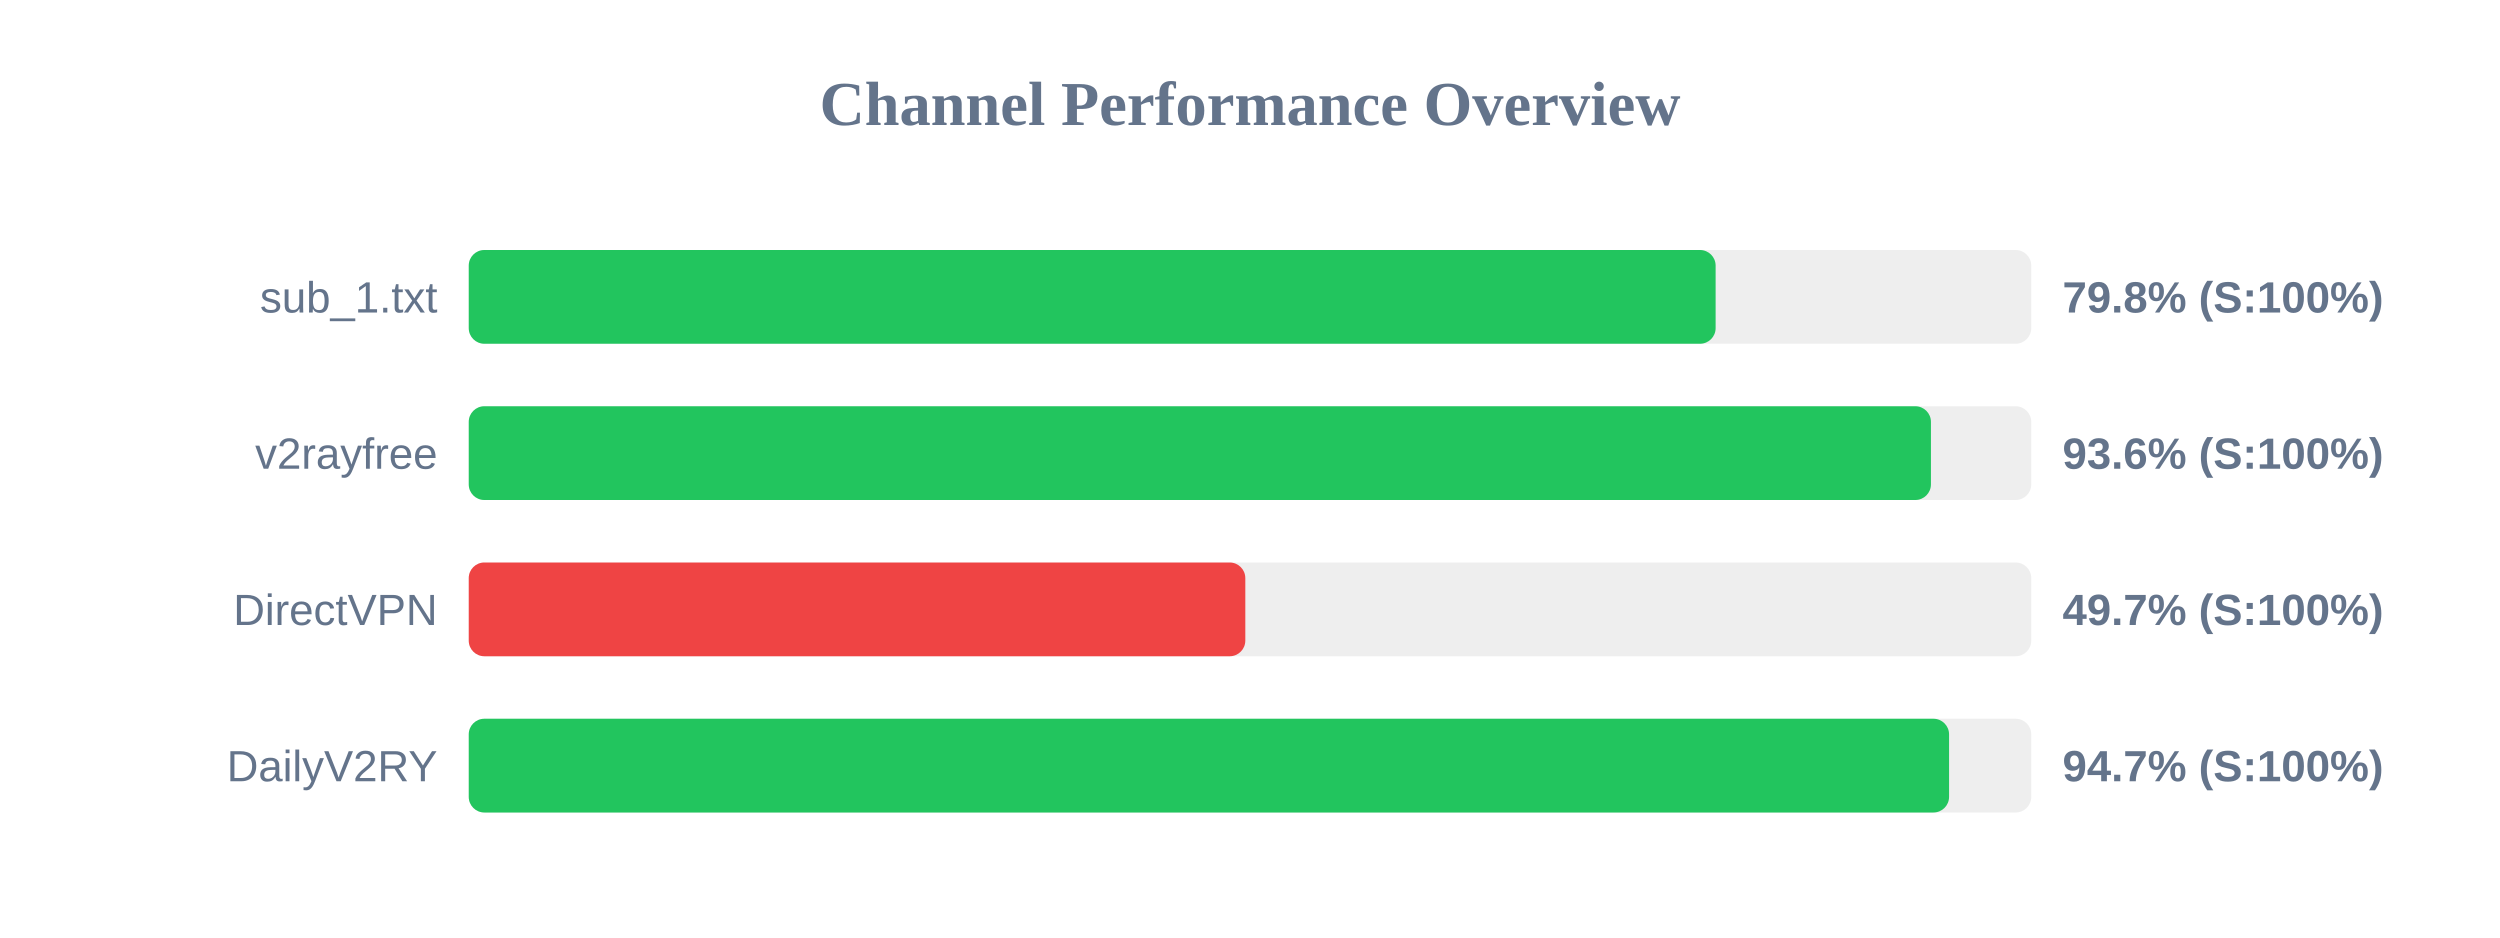
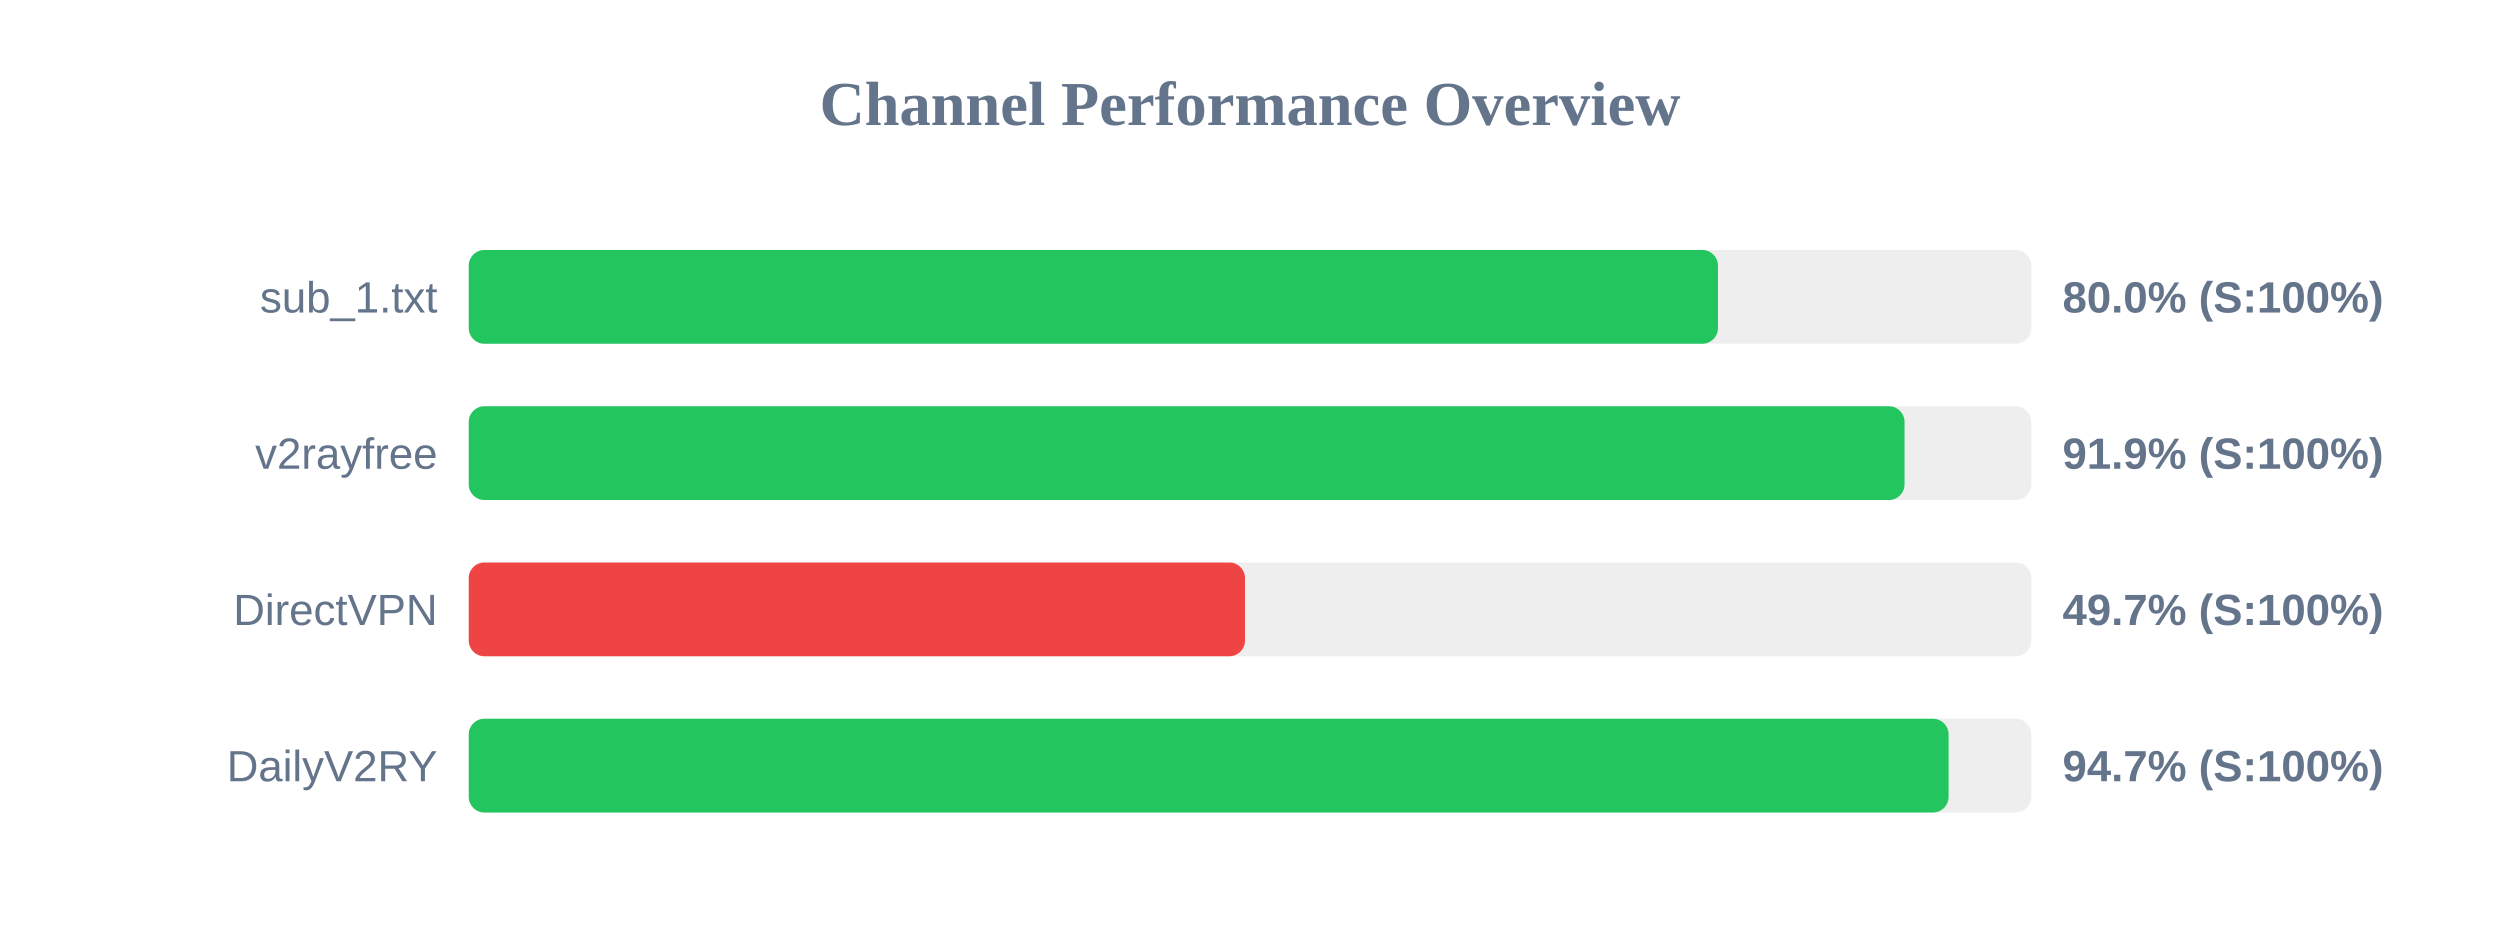
<svg xmlns="http://www.w3.org/2000/svg" width="800" height="300" version="1.1">
  <style>
        .row { font: 14px Arial; fill: #64748b; }
        .score { font: bold 14px Arial; fill: #64748b; }
    </style>
  <text x="400" y="40" text-anchor="middle" font-size="20px" font-weight="bold" fill="#64748b">Channel Performance Overview</text>
  <rect x="150" y="80" width="500" height="30" fill="#eee" rx="5" />
-   <rect x="150" y="80" width="399.0" height="30" fill="#22c55e" rx="5" />
+   <rect x="150" y="80" width="399.75" height="30" fill="#22c55e" rx="5" />
  <text x="140" y="100" text-anchor="end" class="row">sub_1.txt</text>
-   <text x="660" y="100" text-anchor="start" class="score">79.8% (S:100%)</text>
+   <text x="660" y="100" text-anchor="start" class="score">80.0% (S:100%)</text>
  <rect x="150" y="130" width="500" height="30" fill="#eee" rx="5" />
-   <rect x="150" y="130" width="467.9" height="30" fill="#22c55e" rx="5" />
+   <rect x="150" y="130" width="459.45" height="30" fill="#22c55e" rx="5" />
  <text x="140" y="150" text-anchor="end" class="row">v2rayfree</text>
-   <text x="660" y="150" text-anchor="start" class="score">93.6% (S:100%)</text>
+   <text x="660" y="150" text-anchor="start" class="score">91.9% (S:100%)</text>
  <rect x="150" y="180" width="500" height="30" fill="#eee" rx="5" />
-   <rect x="150" y="180" width="248.5" height="30" fill="#ef4444" rx="5" />
+   <rect x="150" y="180" width="248.4" height="30" fill="#ef4444" rx="5" />
  <text x="140" y="200" text-anchor="end" class="row">DirectVPN</text>
  <text x="660" y="200" text-anchor="start" class="score">49.7% (S:100%)</text>
  <rect x="150" y="230" width="500" height="30" fill="#eee" rx="5" />
-   <rect x="150" y="230" width="473.7" height="30" fill="#22c55e" rx="5" />
+   <rect x="150" y="230" width="473.55" height="30" fill="#22c55e" rx="5" />
  <text x="140" y="250" text-anchor="end" class="row">DailyV2RY</text>
  <text x="660" y="250" text-anchor="start" class="score">94.7% (S:100%)</text>
</svg>
